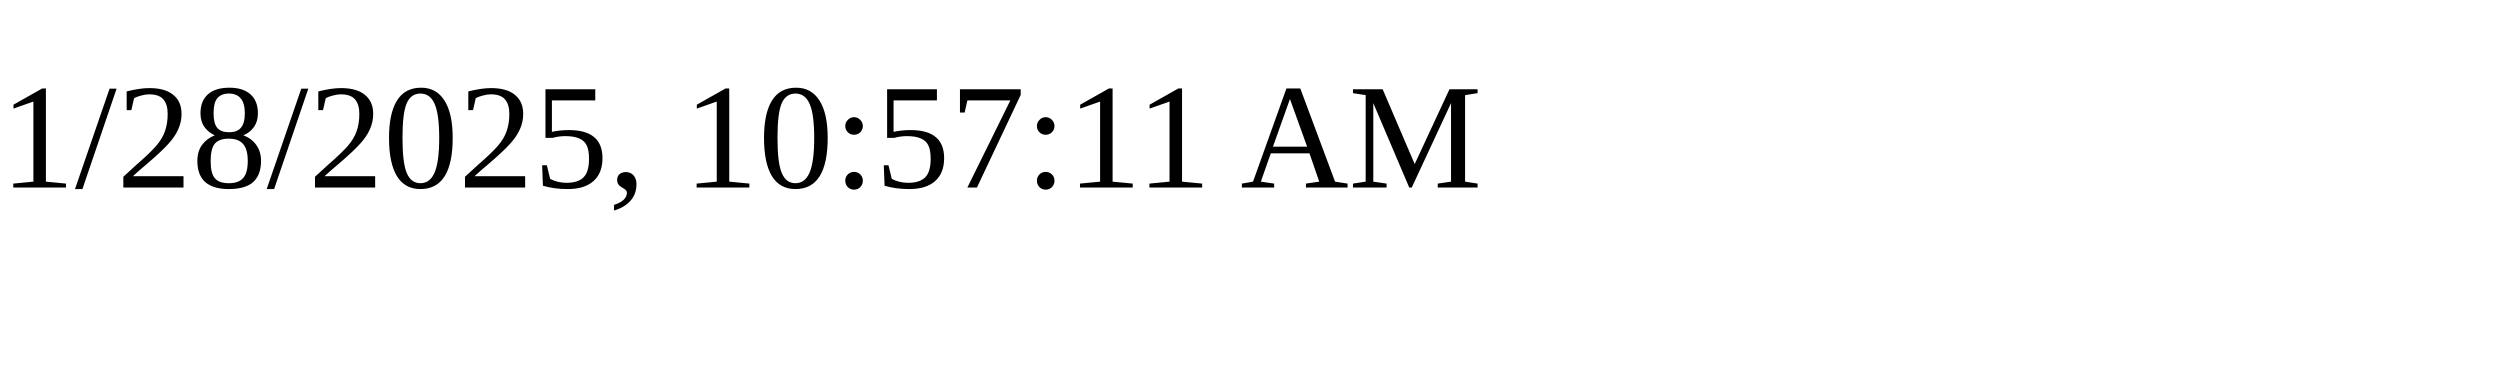
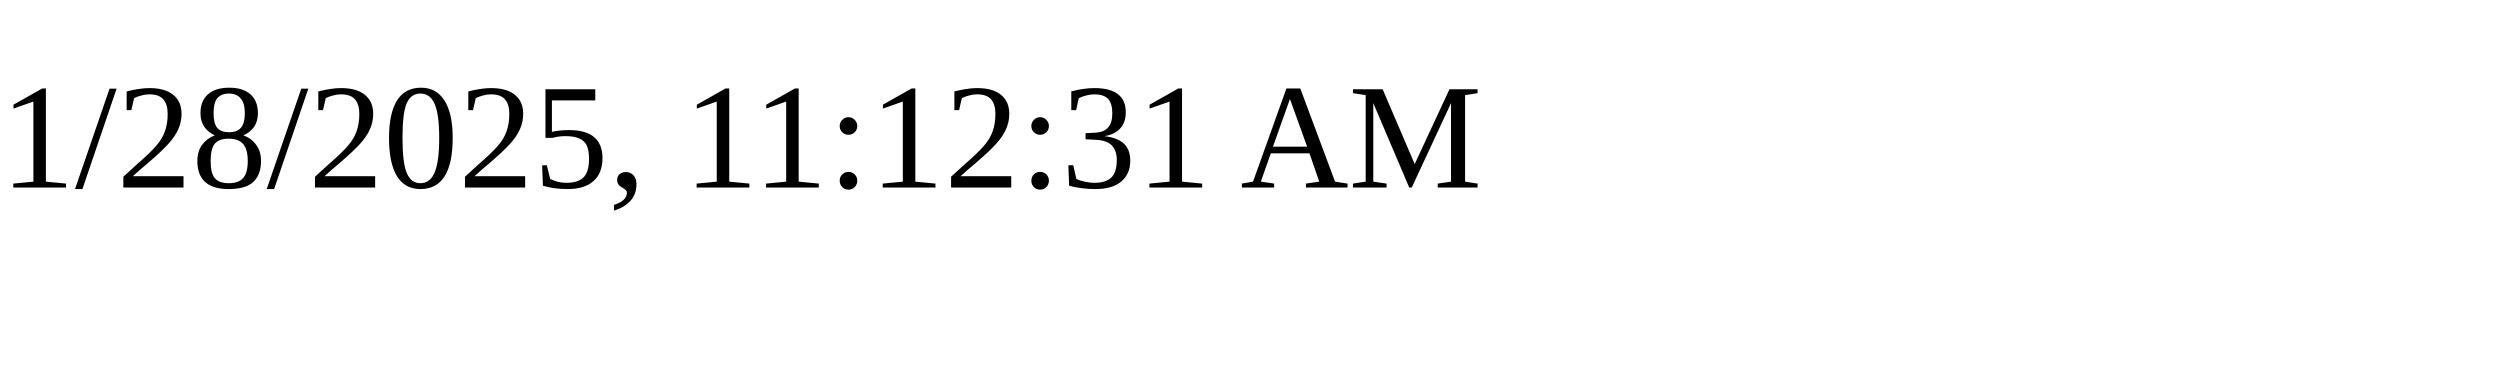
<svg xmlns="http://www.w3.org/2000/svg" height="30" width="200">
-   <text x="0" y="15">1/28/2025, 10:57:11 AM</text>
+   <text x="0" y="15">1/28/2025, 11:12:31 AM</text>
</svg>
